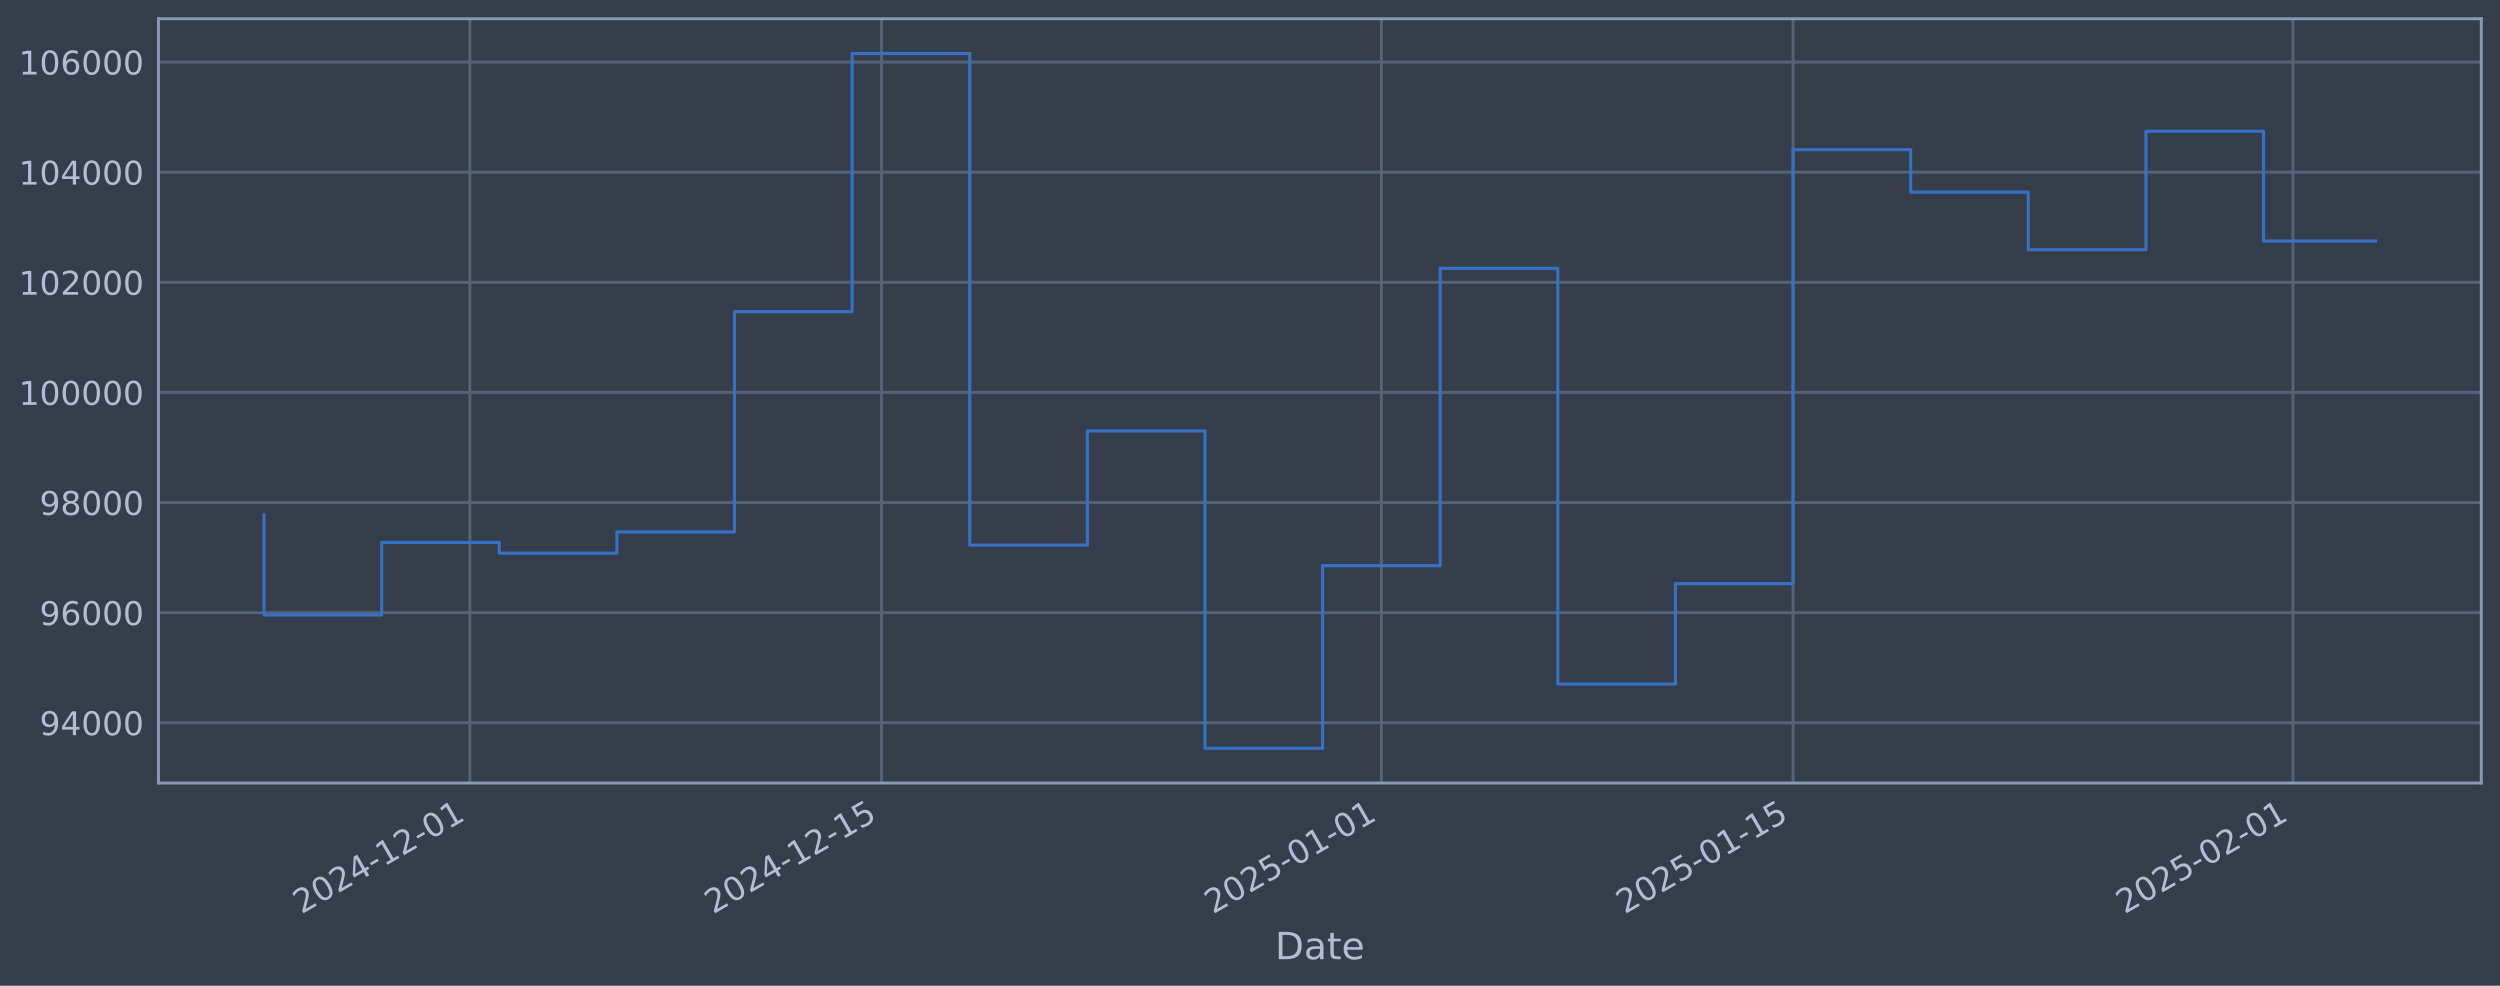
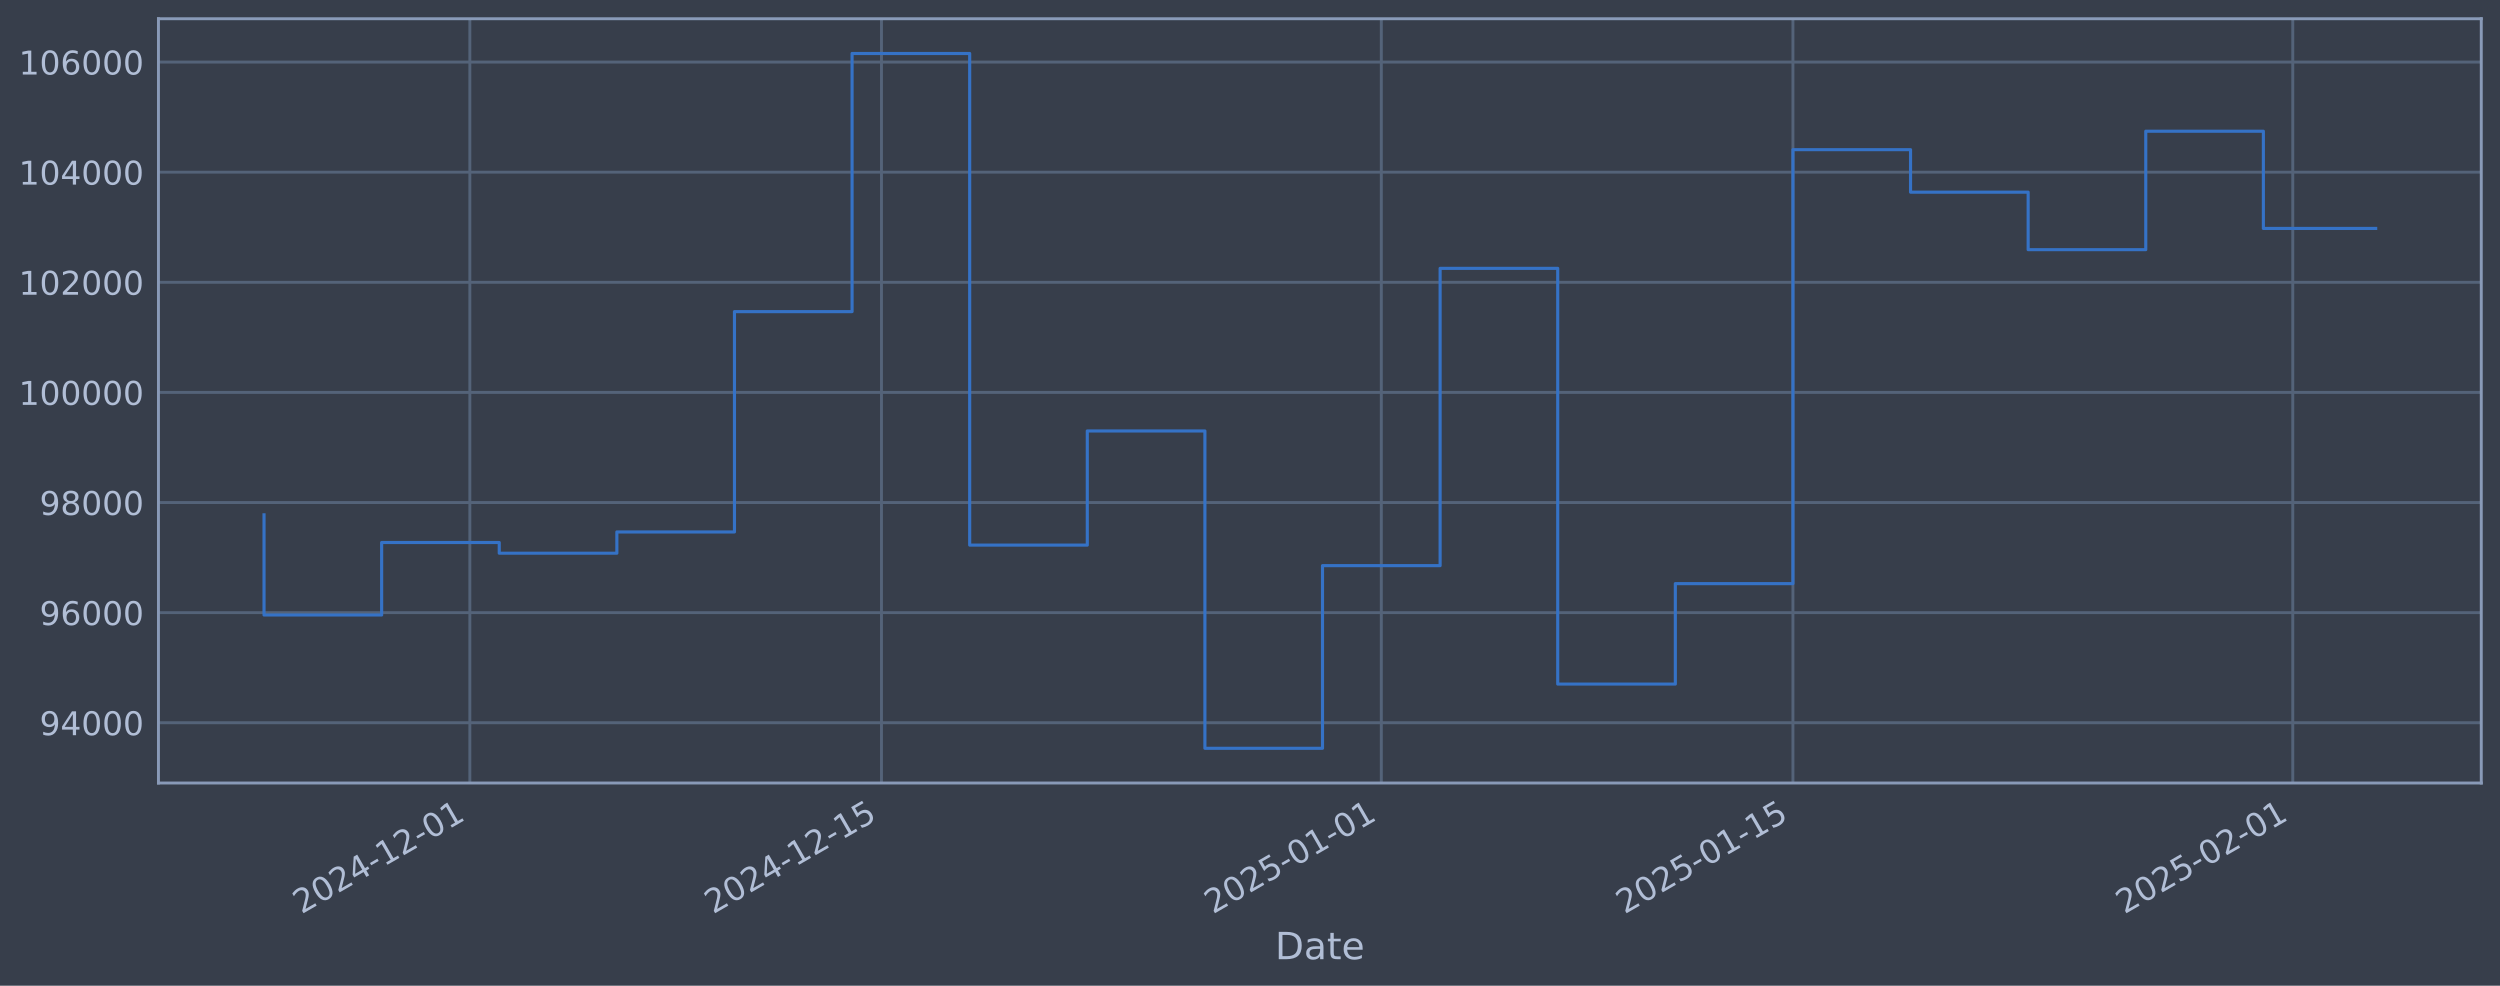
<svg xmlns="http://www.w3.org/2000/svg" xmlns:xlink="http://www.w3.org/1999/xlink" width="960.9pt" height="378.87pt" viewBox="0 0 960.9 378.87" version="1.1">
  <defs>
    <style type="text/css">*{stroke-linejoin: round; stroke-linecap: butt}</style>
  </defs>
  <g id="figure_1">
    <g id="patch_1">
      <path d="M 0 378.87  L 960.9 378.87  L 960.9 0  L 0 0  z " style="fill: #373e4b" />
    </g>
    <g id="axes_1">
      <g id="patch_2">
        <path d="M 60.901 300.96  L 953.701 300.96  L 953.701 7.2  L 60.901 7.2  z " style="fill: #373e4b" />
      </g>
      <g id="matplotlib.axis_1">
        <g id="xtick_1">
          <g id="line2d_1">
-             <path d="M 180.595 300.96  L 180.595 7.2  " clip-path="url(#p6ccfc4c626)" style="fill: none; stroke: #546379; stroke-width: 1.12; stroke-linecap: square" />
+             <path d="M 180.589 300.96  L 180.589 7.2  " clip-path="url(#p8df7737baf)" style="fill: none; stroke: #546379; stroke-width: 1.12; stroke-linecap: square" />
          </g>
          <g id="line2d_2" />
          <g id="text_1">
-             <g style="fill: #b1bed6" transform="translate(115.8697 351.4642) rotate(-30) scale(0.126 -0.126)">
+             <g style="fill: #b1bed6" transform="translate(115.8637 351.4642) rotate(-30) scale(0.126 -0.126)">
              <defs>
                <path id="DejaVuSans-32" d="M 1228 531  L 3431 531  L 3431 0  L 469 0  L 469 531  Q 828 903 1448 1529  Q 2069 2156 2228 2338  Q 2531 2678 2651 2914  Q 2772 3150 2772 3378  Q 2772 3750 2511 3984  Q 2250 4219 1831 4219  Q 1534 4219 1204 4116  Q 875 4013 500 3803  L 500 4441  Q 881 4594 1212 4672  Q 1544 4750 1819 4750  Q 2544 4750 2975 4387  Q 3406 4025 3406 3419  Q 3406 3131 3298 2873  Q 3191 2616 2906 2266  Q 2828 2175 2409 1742  Q 1991 1309 1228 531  z " transform="scale(0.015625)" />
                <path id="DejaVuSans-30" d="M 2034 4250  Q 1547 4250 1301 3770  Q 1056 3291 1056 2328  Q 1056 1369 1301 889  Q 1547 409 2034 409  Q 2525 409 2770 889  Q 3016 1369 3016 2328  Q 3016 3291 2770 3770  Q 2525 4250 2034 4250  z M 2034 4750  Q 2819 4750 3233 4129  Q 3647 3509 3647 2328  Q 3647 1150 3233 529  Q 2819 -91 2034 -91  Q 1250 -91 836 529  Q 422 1150 422 2328  Q 422 3509 836 4129  Q 1250 4750 2034 4750  z " transform="scale(0.015625)" />
                <path id="DejaVuSans-34" d="M 2419 4116  L 825 1625  L 2419 1625  L 2419 4116  z M 2253 4666  L 3047 4666  L 3047 1625  L 3713 1625  L 3713 1100  L 3047 1100  L 3047 0  L 2419 0  L 2419 1100  L 313 1100  L 313 1709  L 2253 4666  z " transform="scale(0.015625)" />
                <path id="DejaVuSans-2d" d="M 313 2009  L 1997 2009  L 1997 1497  L 313 1497  L 313 2009  z " transform="scale(0.015625)" />
                <path id="DejaVuSans-31" d="M 794 531  L 1825 531  L 1825 4091  L 703 3866  L 703 4441  L 1819 4666  L 2450 4666  L 2450 531  L 3481 531  L 3481 0  L 794 0  L 794 531  z " transform="scale(0.015625)" />
              </defs>
              <use xlink:href="#DejaVuSans-32" />
              <use xlink:href="#DejaVuSans-30" transform="translate(63.62305 0)" />
              <use xlink:href="#DejaVuSans-32" transform="translate(127.2461 0)" />
              <use xlink:href="#DejaVuSans-34" transform="translate(190.8691 0)" />
              <use xlink:href="#DejaVuSans-2d" transform="translate(254.4922 0)" />
              <use xlink:href="#DejaVuSans-31" transform="translate(290.5762 0)" />
              <use xlink:href="#DejaVuSans-32" transform="translate(354.1992 0)" />
              <use xlink:href="#DejaVuSans-2d" transform="translate(417.8223 0)" />
              <use xlink:href="#DejaVuSans-30" transform="translate(453.9062 0)" />
              <use xlink:href="#DejaVuSans-31" transform="translate(517.5293 0)" />
            </g>
          </g>
        </g>
        <g id="xtick_2">
          <g id="line2d_3">
-             <path d="M 338.821 300.96  L 338.821 7.2  " clip-path="url(#p6ccfc4c626)" style="fill: none; stroke: #546379; stroke-width: 1.12; stroke-linecap: square" />
+             <path d="M 338.803 300.96  L 338.803 7.2  " clip-path="url(#p8df7737baf)" style="fill: none; stroke: #546379; stroke-width: 1.12; stroke-linecap: square" />
          </g>
          <g id="line2d_4" />
          <g id="text_2">
-             <g style="fill: #b1bed6" transform="translate(274.0954 351.4642) rotate(-30) scale(0.126 -0.126)">
+             <g style="fill: #b1bed6" transform="translate(274.0775 351.4642) rotate(-30) scale(0.126 -0.126)">
              <defs>
                <path id="DejaVuSans-35" d="M 691 4666  L 3169 4666  L 3169 4134  L 1269 4134  L 1269 2991  Q 1406 3038 1543 3061  Q 1681 3084 1819 3084  Q 2600 3084 3056 2656  Q 3513 2228 3513 1497  Q 3513 744 3044 326  Q 2575 -91 1722 -91  Q 1428 -91 1123 -41  Q 819 9 494 109  L 494 744  Q 775 591 1075 516  Q 1375 441 1709 441  Q 2250 441 2565 725  Q 2881 1009 2881 1497  Q 2881 1984 2565 2268  Q 2250 2553 1709 2553  Q 1456 2553 1204 2497  Q 953 2441 691 2322  L 691 4666  z " transform="scale(0.015625)" />
              </defs>
              <use xlink:href="#DejaVuSans-32" />
              <use xlink:href="#DejaVuSans-30" transform="translate(63.62305 0)" />
              <use xlink:href="#DejaVuSans-32" transform="translate(127.2461 0)" />
              <use xlink:href="#DejaVuSans-34" transform="translate(190.8691 0)" />
              <use xlink:href="#DejaVuSans-2d" transform="translate(254.4922 0)" />
              <use xlink:href="#DejaVuSans-31" transform="translate(290.5762 0)" />
              <use xlink:href="#DejaVuSans-32" transform="translate(354.1992 0)" />
              <use xlink:href="#DejaVuSans-2d" transform="translate(417.8223 0)" />
              <use xlink:href="#DejaVuSans-31" transform="translate(453.9062 0)" />
              <use xlink:href="#DejaVuSans-35" transform="translate(517.5293 0)" />
            </g>
          </g>
        </g>
        <g id="xtick_3">
          <g id="line2d_5">
-             <path d="M 530.952 300.96  L 530.952 7.2  " clip-path="url(#p6ccfc4c626)" style="fill: none; stroke: #546379; stroke-width: 1.12; stroke-linecap: square" />
+             <path d="M 530.92 300.96  L 530.92 7.2  " clip-path="url(#p8df7737baf)" style="fill: none; stroke: #546379; stroke-width: 1.12; stroke-linecap: square" />
          </g>
          <g id="line2d_6" />
          <g id="text_3">
-             <g style="fill: #b1bed6" transform="translate(466.2266 351.4642) rotate(-30) scale(0.126 -0.126)">
+             <g style="fill: #b1bed6" transform="translate(466.1942 351.4642) rotate(-30) scale(0.126 -0.126)">
              <use xlink:href="#DejaVuSans-32" />
              <use xlink:href="#DejaVuSans-30" transform="translate(63.62305 0)" />
              <use xlink:href="#DejaVuSans-32" transform="translate(127.2461 0)" />
              <use xlink:href="#DejaVuSans-35" transform="translate(190.8691 0)" />
              <use xlink:href="#DejaVuSans-2d" transform="translate(254.4922 0)" />
              <use xlink:href="#DejaVuSans-30" transform="translate(290.5762 0)" />
              <use xlink:href="#DejaVuSans-31" transform="translate(354.1992 0)" />
              <use xlink:href="#DejaVuSans-2d" transform="translate(417.8223 0)" />
              <use xlink:href="#DejaVuSans-30" transform="translate(453.9062 0)" />
              <use xlink:href="#DejaVuSans-31" transform="translate(517.5293 0)" />
            </g>
          </g>
        </g>
        <g id="xtick_4">
          <g id="line2d_7">
-             <path d="M 689.178 300.96  L 689.178 7.2  " clip-path="url(#p6ccfc4c626)" style="fill: none; stroke: #546379; stroke-width: 1.12; stroke-linecap: square" />
+             <path d="M 689.133 300.96  L 689.133 7.2  " clip-path="url(#p8df7737baf)" style="fill: none; stroke: #546379; stroke-width: 1.12; stroke-linecap: square" />
          </g>
          <g id="line2d_8" />
          <g id="text_4">
-             <g style="fill: #b1bed6" transform="translate(624.4524 351.4642) rotate(-30) scale(0.126 -0.126)">
+             <g style="fill: #b1bed6" transform="translate(624.4079 351.4642) rotate(-30) scale(0.126 -0.126)">
              <use xlink:href="#DejaVuSans-32" />
              <use xlink:href="#DejaVuSans-30" transform="translate(63.62305 0)" />
              <use xlink:href="#DejaVuSans-32" transform="translate(127.2461 0)" />
              <use xlink:href="#DejaVuSans-35" transform="translate(190.8691 0)" />
              <use xlink:href="#DejaVuSans-2d" transform="translate(254.4922 0)" />
              <use xlink:href="#DejaVuSans-30" transform="translate(290.5762 0)" />
              <use xlink:href="#DejaVuSans-31" transform="translate(354.1992 0)" />
              <use xlink:href="#DejaVuSans-2d" transform="translate(417.8223 0)" />
              <use xlink:href="#DejaVuSans-31" transform="translate(453.9062 0)" />
              <use xlink:href="#DejaVuSans-35" transform="translate(517.5293 0)" />
            </g>
          </g>
        </g>
        <g id="xtick_5">
          <g id="line2d_9">
-             <path d="M 881.309 300.96  L 881.309 7.2  " clip-path="url(#p6ccfc4c626)" style="fill: none; stroke: #546379; stroke-width: 1.12; stroke-linecap: square" />
+             <path d="M 881.25 300.96  L 881.25 7.2  " clip-path="url(#p8df7737baf)" style="fill: none; stroke: #546379; stroke-width: 1.12; stroke-linecap: square" />
          </g>
          <g id="line2d_10" />
          <g id="text_5">
-             <g style="fill: #b1bed6" transform="translate(816.5836 351.4642) rotate(-30) scale(0.126 -0.126)">
+             <g style="fill: #b1bed6" transform="translate(816.5247 351.4642) rotate(-30) scale(0.126 -0.126)">
              <use xlink:href="#DejaVuSans-32" />
              <use xlink:href="#DejaVuSans-30" transform="translate(63.62305 0)" />
              <use xlink:href="#DejaVuSans-32" transform="translate(127.2461 0)" />
              <use xlink:href="#DejaVuSans-35" transform="translate(190.8691 0)" />
              <use xlink:href="#DejaVuSans-2d" transform="translate(254.4922 0)" />
              <use xlink:href="#DejaVuSans-30" transform="translate(290.5762 0)" />
              <use xlink:href="#DejaVuSans-32" transform="translate(354.1992 0)" />
              <use xlink:href="#DejaVuSans-2d" transform="translate(417.8223 0)" />
              <use xlink:href="#DejaVuSans-30" transform="translate(453.9062 0)" />
              <use xlink:href="#DejaVuSans-31" transform="translate(517.5293 0)" />
            </g>
          </g>
        </g>
        <g id="text_6">
          <g style="fill: #b1bed6" transform="translate(490.0914 368.6753) scale(0.144 -0.144)">
            <defs>
              <path id="DejaVuSans-44" d="M 1259 4147  L 1259 519  L 2022 519  Q 2988 519 3436 956  Q 3884 1394 3884 2338  Q 3884 3275 3436 3711  Q 2988 4147 2022 4147  L 1259 4147  z M 628 4666  L 1925 4666  Q 3281 4666 3915 4102  Q 4550 3538 4550 2338  Q 4550 1131 3912 565  Q 3275 0 1925 0  L 628 0  L 628 4666  z " transform="scale(0.015625)" />
              <path id="DejaVuSans-61" d="M 2194 1759  Q 1497 1759 1228 1600  Q 959 1441 959 1056  Q 959 750 1161 570  Q 1363 391 1709 391  Q 2188 391 2477 730  Q 2766 1069 2766 1631  L 2766 1759  L 2194 1759  z M 3341 1997  L 3341 0  L 2766 0  L 2766 531  Q 2569 213 2275 61  Q 1981 -91 1556 -91  Q 1019 -91 701 211  Q 384 513 384 1019  Q 384 1609 779 1909  Q 1175 2209 1959 2209  L 2766 2209  L 2766 2266  Q 2766 2663 2505 2880  Q 2244 3097 1772 3097  Q 1472 3097 1187 3025  Q 903 2953 641 2809  L 641 3341  Q 956 3463 1253 3523  Q 1550 3584 1831 3584  Q 2591 3584 2966 3190  Q 3341 2797 3341 1997  z " transform="scale(0.015625)" />
              <path id="DejaVuSans-74" d="M 1172 4494  L 1172 3500  L 2356 3500  L 2356 3053  L 1172 3053  L 1172 1153  Q 1172 725 1289 603  Q 1406 481 1766 481  L 2356 481  L 2356 0  L 1766 0  Q 1100 0 847 248  Q 594 497 594 1153  L 594 3053  L 172 3053  L 172 3500  L 594 3500  L 594 4494  L 1172 4494  z " transform="scale(0.015625)" />
              <path id="DejaVuSans-65" d="M 3597 1894  L 3597 1613  L 953 1613  Q 991 1019 1311 708  Q 1631 397 2203 397  Q 2534 397 2845 478  Q 3156 559 3463 722  L 3463 178  Q 3153 47 2828 -22  Q 2503 -91 2169 -91  Q 1331 -91 842 396  Q 353 884 353 1716  Q 353 2575 817 3079  Q 1281 3584 2069 3584  Q 2775 3584 3186 3129  Q 3597 2675 3597 1894  z M 3022 2063  Q 3016 2534 2758 2815  Q 2500 3097 2075 3097  Q 1594 3097 1305 2825  Q 1016 2553 972 2059  L 3022 2063  z " transform="scale(0.015625)" />
            </defs>
            <use xlink:href="#DejaVuSans-44" />
            <use xlink:href="#DejaVuSans-61" transform="translate(77.00195 0)" />
            <use xlink:href="#DejaVuSans-74" transform="translate(138.2812 0)" />
            <use xlink:href="#DejaVuSans-65" transform="translate(177.4902 0)" />
          </g>
        </g>
      </g>
      <g id="matplotlib.axis_2">
        <g id="ytick_1">
          <g id="line2d_11">
-             <path d="M 60.901 277.797  L 953.701 277.797  " clip-path="url(#p6ccfc4c626)" style="fill: none; stroke: #546379; stroke-width: 1.12; stroke-linecap: square" />
+             <path d="M 60.901 277.797  L 953.701 277.797  " clip-path="url(#p8df7737baf)" style="fill: none; stroke: #546379; stroke-width: 1.12; stroke-linecap: square" />
          </g>
          <g id="line2d_12" />
          <g id="text_7">
            <g style="fill: #b1bed6" transform="translate(15.21675 282.5841) scale(0.126 -0.126)">
              <defs>
                <path id="DejaVuSans-39" d="M 703 97  L 703 672  Q 941 559 1184 500  Q 1428 441 1663 441  Q 2288 441 2617 861  Q 2947 1281 2994 2138  Q 2813 1869 2534 1725  Q 2256 1581 1919 1581  Q 1219 1581 811 2004  Q 403 2428 403 3163  Q 403 3881 828 4315  Q 1253 4750 1959 4750  Q 2769 4750 3195 4129  Q 3622 3509 3622 2328  Q 3622 1225 3098 567  Q 2575 -91 1691 -91  Q 1453 -91 1209 -44  Q 966 3 703 97  z M 1959 2075  Q 2384 2075 2632 2365  Q 2881 2656 2881 3163  Q 2881 3666 2632 3958  Q 2384 4250 1959 4250  Q 1534 4250 1286 3958  Q 1038 3666 1038 3163  Q 1038 2656 1286 2365  Q 1534 2075 1959 2075  z " transform="scale(0.015625)" />
              </defs>
              <use xlink:href="#DejaVuSans-39" />
              <use xlink:href="#DejaVuSans-34" transform="translate(63.62305 0)" />
              <use xlink:href="#DejaVuSans-30" transform="translate(127.2461 0)" />
              <use xlink:href="#DejaVuSans-30" transform="translate(190.8691 0)" />
              <use xlink:href="#DejaVuSans-30" transform="translate(254.4922 0)" />
            </g>
          </g>
        </g>
        <g id="ytick_2">
          <g id="line2d_13">
-             <path d="M 60.901 235.473  L 953.701 235.473  " clip-path="url(#p6ccfc4c626)" style="fill: none; stroke: #546379; stroke-width: 1.12; stroke-linecap: square" />
+             <path d="M 60.901 235.473  L 953.701 235.473  " clip-path="url(#p8df7737baf)" style="fill: none; stroke: #546379; stroke-width: 1.12; stroke-linecap: square" />
          </g>
          <g id="line2d_14" />
          <g id="text_8">
            <g style="fill: #b1bed6" transform="translate(15.21675 240.2602) scale(0.126 -0.126)">
              <defs>
                <path id="DejaVuSans-36" d="M 2113 2584  Q 1688 2584 1439 2293  Q 1191 2003 1191 1497  Q 1191 994 1439 701  Q 1688 409 2113 409  Q 2538 409 2786 701  Q 3034 994 3034 1497  Q 3034 2003 2786 2293  Q 2538 2584 2113 2584  z M 3366 4563  L 3366 3988  Q 3128 4100 2886 4159  Q 2644 4219 2406 4219  Q 1781 4219 1451 3797  Q 1122 3375 1075 2522  Q 1259 2794 1537 2939  Q 1816 3084 2150 3084  Q 2853 3084 3261 2657  Q 3669 2231 3669 1497  Q 3669 778 3244 343  Q 2819 -91 2113 -91  Q 1303 -91 875 529  Q 447 1150 447 2328  Q 447 3434 972 4092  Q 1497 4750 2381 4750  Q 2619 4750 2861 4703  Q 3103 4656 3366 4563  z " transform="scale(0.015625)" />
              </defs>
              <use xlink:href="#DejaVuSans-39" />
              <use xlink:href="#DejaVuSans-36" transform="translate(63.62305 0)" />
              <use xlink:href="#DejaVuSans-30" transform="translate(127.2461 0)" />
              <use xlink:href="#DejaVuSans-30" transform="translate(190.8691 0)" />
              <use xlink:href="#DejaVuSans-30" transform="translate(254.4922 0)" />
            </g>
          </g>
        </g>
        <g id="ytick_3">
          <g id="line2d_15">
-             <path d="M 60.901 193.149  L 953.701 193.149  " clip-path="url(#p6ccfc4c626)" style="fill: none; stroke: #546379; stroke-width: 1.12; stroke-linecap: square" />
+             <path d="M 60.901 193.149  L 953.701 193.149  " clip-path="url(#p8df7737baf)" style="fill: none; stroke: #546379; stroke-width: 1.12; stroke-linecap: square" />
          </g>
          <g id="line2d_16" />
          <g id="text_9">
            <g style="fill: #b1bed6" transform="translate(15.21675 197.9364) scale(0.126 -0.126)">
              <defs>
                <path id="DejaVuSans-38" d="M 2034 2216  Q 1584 2216 1326 1975  Q 1069 1734 1069 1313  Q 1069 891 1326 650  Q 1584 409 2034 409  Q 2484 409 2743 651  Q 3003 894 3003 1313  Q 3003 1734 2745 1975  Q 2488 2216 2034 2216  z M 1403 2484  Q 997 2584 770 2862  Q 544 3141 544 3541  Q 544 4100 942 4425  Q 1341 4750 2034 4750  Q 2731 4750 3128 4425  Q 3525 4100 3525 3541  Q 3525 3141 3298 2862  Q 3072 2584 2669 2484  Q 3125 2378 3379 2068  Q 3634 1759 3634 1313  Q 3634 634 3220 271  Q 2806 -91 2034 -91  Q 1263 -91 848 271  Q 434 634 434 1313  Q 434 1759 690 2068  Q 947 2378 1403 2484  z M 1172 3481  Q 1172 3119 1398 2916  Q 1625 2713 2034 2713  Q 2441 2713 2670 2916  Q 2900 3119 2900 3481  Q 2900 3844 2670 4047  Q 2441 4250 2034 4250  Q 1625 4250 1398 4047  Q 1172 3844 1172 3481  z " transform="scale(0.015625)" />
              </defs>
              <use xlink:href="#DejaVuSans-39" />
              <use xlink:href="#DejaVuSans-38" transform="translate(63.62305 0)" />
              <use xlink:href="#DejaVuSans-30" transform="translate(127.2461 0)" />
              <use xlink:href="#DejaVuSans-30" transform="translate(190.8691 0)" />
              <use xlink:href="#DejaVuSans-30" transform="translate(254.4922 0)" />
            </g>
          </g>
        </g>
        <g id="ytick_4">
          <g id="line2d_17">
-             <path d="M 60.901 150.826  L 953.701 150.826  " clip-path="url(#p6ccfc4c626)" style="fill: none; stroke: #546379; stroke-width: 1.12; stroke-linecap: square" />
+             <path d="M 60.901 150.826  L 953.701 150.826  " clip-path="url(#p8df7737baf)" style="fill: none; stroke: #546379; stroke-width: 1.12; stroke-linecap: square" />
          </g>
          <g id="line2d_18" />
          <g id="text_10">
            <g style="fill: #b1bed6" transform="translate(7.2 155.6126) scale(0.126 -0.126)">
              <use xlink:href="#DejaVuSans-31" />
              <use xlink:href="#DejaVuSans-30" transform="translate(63.62305 0)" />
              <use xlink:href="#DejaVuSans-30" transform="translate(127.2461 0)" />
              <use xlink:href="#DejaVuSans-30" transform="translate(190.8691 0)" />
              <use xlink:href="#DejaVuSans-30" transform="translate(254.4922 0)" />
              <use xlink:href="#DejaVuSans-30" transform="translate(318.1152 0)" />
            </g>
          </g>
        </g>
        <g id="ytick_5">
          <g id="line2d_19">
-             <path d="M 60.901 108.502  L 953.701 108.502  " clip-path="url(#p6ccfc4c626)" style="fill: none; stroke: #546379; stroke-width: 1.12; stroke-linecap: square" />
+             <path d="M 60.901 108.502  L 953.701 108.502  " clip-path="url(#p8df7737baf)" style="fill: none; stroke: #546379; stroke-width: 1.12; stroke-linecap: square" />
          </g>
          <g id="line2d_20" />
          <g id="text_11">
            <g style="fill: #b1bed6" transform="translate(7.2 113.2888) scale(0.126 -0.126)">
              <use xlink:href="#DejaVuSans-31" />
              <use xlink:href="#DejaVuSans-30" transform="translate(63.62305 0)" />
              <use xlink:href="#DejaVuSans-32" transform="translate(127.2461 0)" />
              <use xlink:href="#DejaVuSans-30" transform="translate(190.8691 0)" />
              <use xlink:href="#DejaVuSans-30" transform="translate(254.4922 0)" />
              <use xlink:href="#DejaVuSans-30" transform="translate(318.1152 0)" />
            </g>
          </g>
        </g>
        <g id="ytick_6">
          <g id="line2d_21">
-             <path d="M 60.901 66.178  L 953.701 66.178  " clip-path="url(#p6ccfc4c626)" style="fill: none; stroke: #546379; stroke-width: 1.12; stroke-linecap: square" />
+             <path d="M 60.901 66.178  L 953.701 66.178  " clip-path="url(#p8df7737baf)" style="fill: none; stroke: #546379; stroke-width: 1.12; stroke-linecap: square" />
          </g>
          <g id="line2d_22" />
          <g id="text_12">
            <g style="fill: #b1bed6" transform="translate(7.2 70.96502) scale(0.126 -0.126)">
              <use xlink:href="#DejaVuSans-31" />
              <use xlink:href="#DejaVuSans-30" transform="translate(63.62305 0)" />
              <use xlink:href="#DejaVuSans-34" transform="translate(127.2461 0)" />
              <use xlink:href="#DejaVuSans-30" transform="translate(190.8691 0)" />
              <use xlink:href="#DejaVuSans-30" transform="translate(254.4922 0)" />
              <use xlink:href="#DejaVuSans-30" transform="translate(318.1152 0)" />
            </g>
          </g>
        </g>
        <g id="ytick_7">
          <g id="line2d_23">
-             <path d="M 60.901 23.854  L 953.701 23.854  " clip-path="url(#p6ccfc4c626)" style="fill: none; stroke: #546379; stroke-width: 1.12; stroke-linecap: square" />
+             <path d="M 60.901 23.854  L 953.701 23.854  " clip-path="url(#p8df7737baf)" style="fill: none; stroke: #546379; stroke-width: 1.12; stroke-linecap: square" />
          </g>
          <g id="line2d_24" />
          <g id="text_13">
            <g style="fill: #b1bed6" transform="translate(7.2 28.64121) scale(0.126 -0.126)">
              <use xlink:href="#DejaVuSans-31" />
              <use xlink:href="#DejaVuSans-30" transform="translate(63.62305 0)" />
              <use xlink:href="#DejaVuSans-36" transform="translate(127.2461 0)" />
              <use xlink:href="#DejaVuSans-30" transform="translate(190.8691 0)" />
              <use xlink:href="#DejaVuSans-30" transform="translate(254.4922 0)" />
              <use xlink:href="#DejaVuSans-30" transform="translate(318.1152 0)" />
            </g>
          </g>
        </g>
      </g>
      <g id="line2d_25">
-         <path d="M 101.482 197.87  L 101.482 236.383  L 146.69 236.383  L 146.69 208.521  L 191.897 208.521  L 191.897 212.628  L 237.104 212.628  L 237.104 204.459  L 282.312 204.459  L 282.312 119.77  L 327.519 119.77  L 327.519 20.553  L 372.726 20.553  L 372.726 209.517  L 417.934 209.517  L 417.934 165.636  L 463.141 165.636  L 463.141 287.607  L 508.348 287.607  L 508.348 217.409  L 553.556 217.409  L 553.556 103.141  L 598.763 103.141  L 598.763 262.927  L 643.971 262.927  L 643.971 224.318  L 689.178 224.318  L 689.178 57.525  L 734.385 57.525  L 734.385 73.859  L 779.593 73.859  L 779.593 95.961  L 824.8 95.961  L 824.8 50.434  L 870.007 50.434  L 870.007 92.642  L 913.119 92.642  " clip-path="url(#p6ccfc4c626)" style="fill: none; stroke: #3572c6; stroke-width: 1.2; stroke-linecap: square" />
+         <path d="M 101.482 197.87  L 101.482 236.383  L 146.686 236.383  L 146.686 208.521  L 191.89 208.521  L 191.89 212.628  L 237.094 212.628  L 237.094 204.459  L 282.298 204.459  L 282.298 119.77  L 327.502 119.77  L 327.502 20.553  L 372.706 20.553  L 372.706 209.517  L 417.91 209.517  L 417.91 165.636  L 463.114 165.636  L 463.114 287.607  L 508.318 287.607  L 508.318 217.409  L 553.522 217.409  L 553.522 103.141  L 598.726 103.141  L 598.726 262.927  L 643.93 262.927  L 643.93 224.318  L 689.133 224.318  L 689.133 57.525  L 734.337 57.525  L 734.337 73.859  L 779.541 73.859  L 779.541 95.961  L 824.745 95.961  L 824.745 50.434  L 869.949 50.434  L 869.949 87.803  L 913.119 87.803  " clip-path="url(#p8df7737baf)" style="fill: none; stroke: #3572c6; stroke-width: 1.2; stroke-linecap: square" />
      </g>
      <g id="patch_3">
        <path d="M 60.901 300.96  L 60.901 7.2  " style="fill: none; stroke: #899ab8; stroke-width: 1.12; stroke-linejoin: miter; stroke-linecap: square" />
      </g>
      <g id="patch_4">
        <path d="M 953.701 300.96  L 953.701 7.2  " style="fill: none; stroke: #899ab8; stroke-width: 1.12; stroke-linejoin: miter; stroke-linecap: square" />
      </g>
      <g id="patch_5">
        <path d="M 60.901 300.96  L 953.701 300.96  " style="fill: none; stroke: #899ab8; stroke-width: 1.12; stroke-linejoin: miter; stroke-linecap: square" />
      </g>
      <g id="patch_6">
        <path d="M 60.901 7.2  L 953.701 7.2  " style="fill: none; stroke: #899ab8; stroke-width: 1.12; stroke-linejoin: miter; stroke-linecap: square" />
      </g>
    </g>
  </g>
  <defs>
-     <clipPath id="p6ccfc4c626">
+     <clipPath id="p8df7737baf">
      <rect x="60.901" y="7.2" width="892.8" height="293.76" />
    </clipPath>
  </defs>
</svg>
